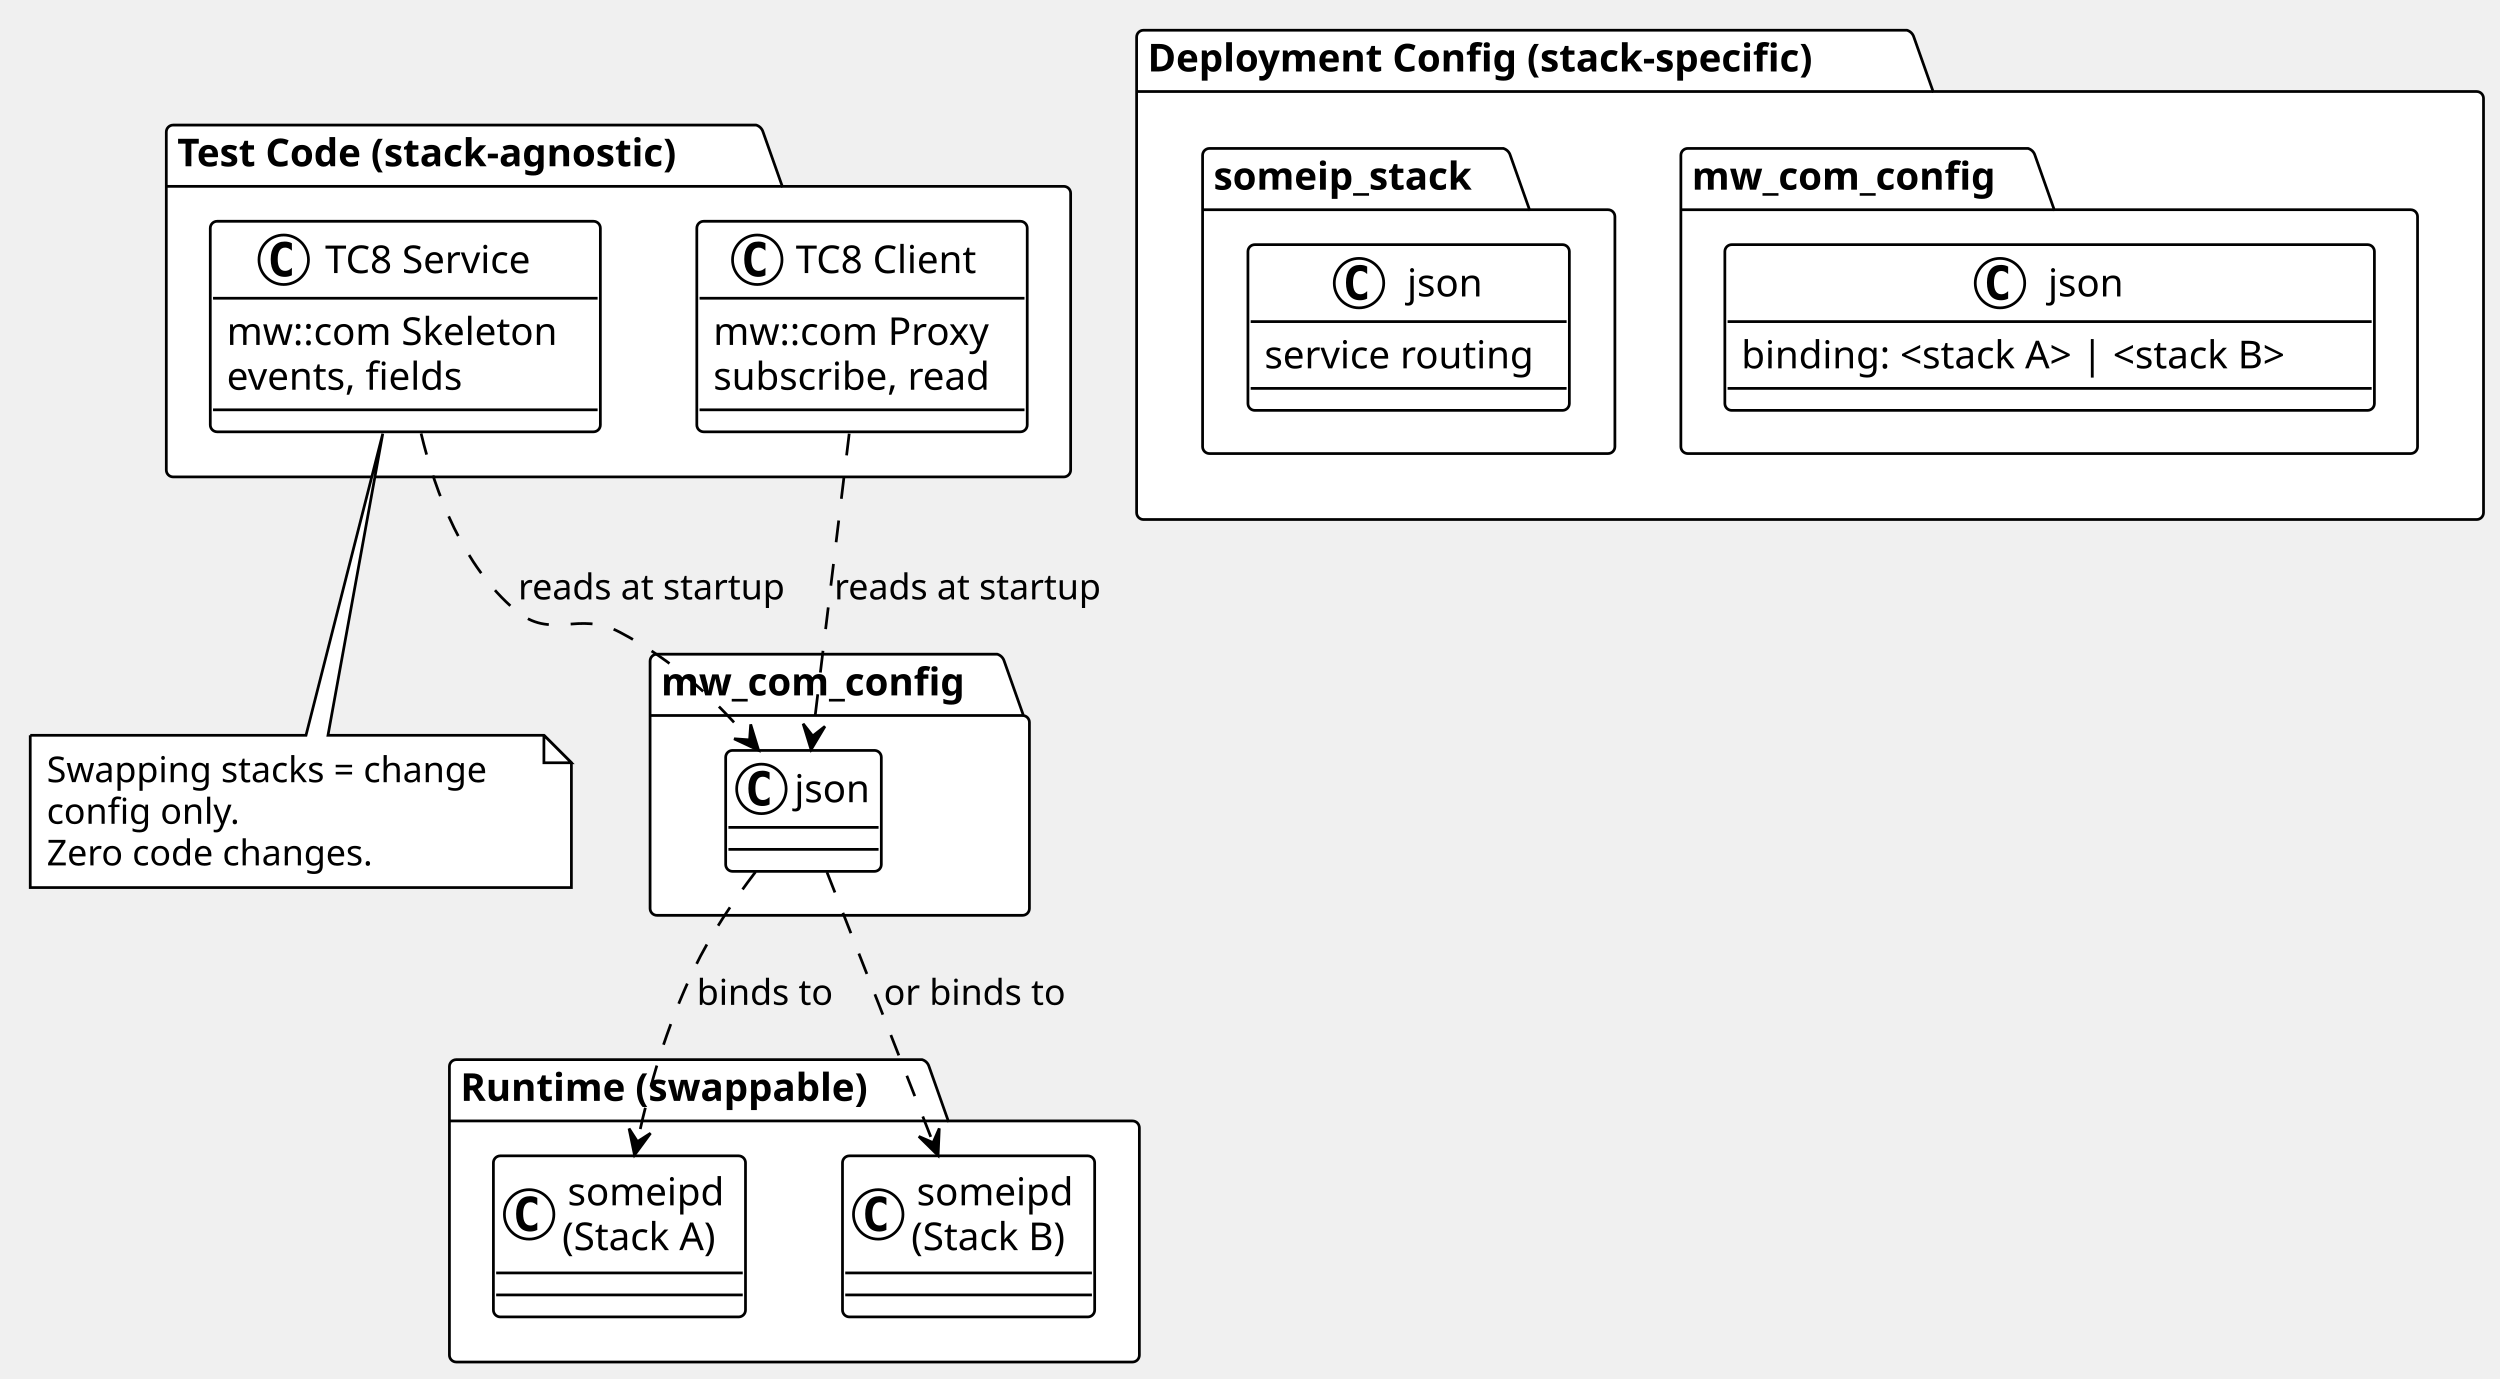
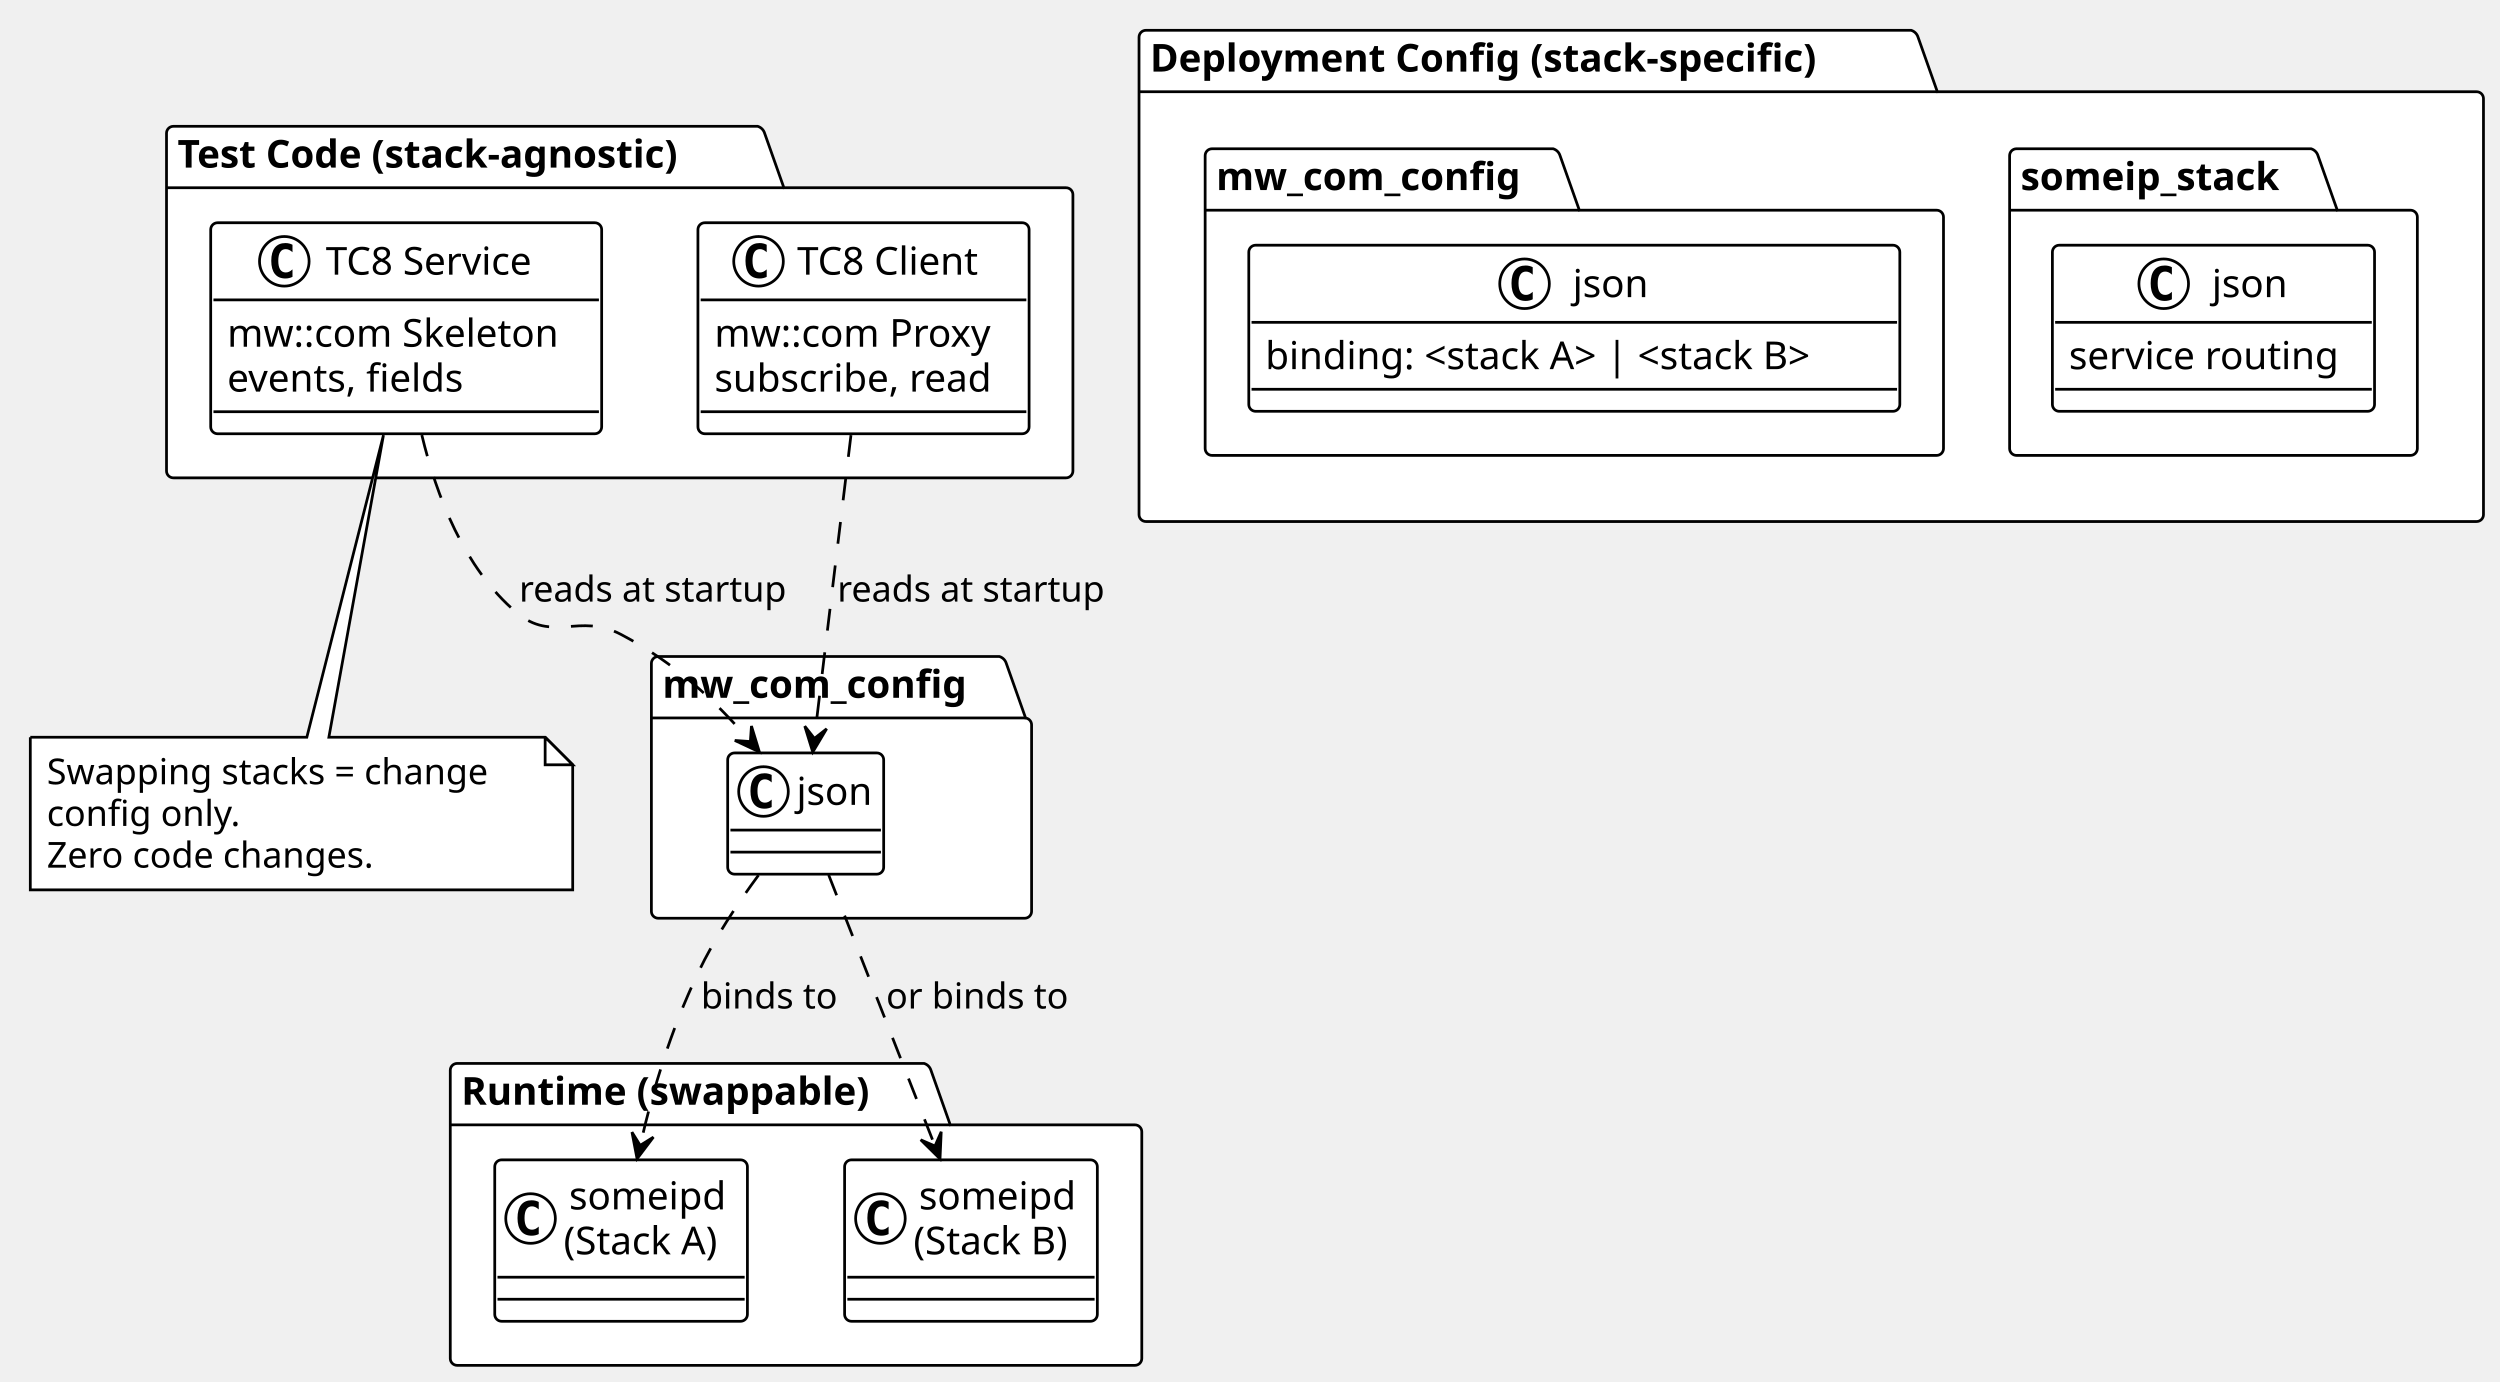
- <svg xmlns="http://www.w3.org/2000/svg" contentStyleType="text/css" data-diagram-type="CLASS" height="441.561px" preserveAspectRatio="none" style="width:800px;height:441px;background:#FFFFFF;" version="1.1" viewBox="0 0 800 441" width="800.44px" zoomAndPan="magnify">
+ <svg xmlns="http://www.w3.org/2000/svg" contentStyleType="text/css" data-diagram-type="CLASS" height="442.564px" preserveAspectRatio="none" style="width:800px;height:442px;background:#FFFFFF;" version="1.1" viewBox="0 0 800 442" width="800.494px" zoomAndPan="magnify">
  <defs />
  <g>
    <g id="cluster_Test Code (stack-agnostic)">
-       <path d="M55.415,40.022 L241.974,40.022 A3.299,3.299 0 0 1 244.173,42.221 L250.33,59.634 L340.407,59.634 A2.199,2.199 0 0 1 342.606,61.833 L342.606,150.412 A2.199,2.199 0 0 1 340.407,152.611 L55.415,152.611 A2.199,2.199 0 0 1 53.216,150.412 L53.216,42.221 A2.199,2.199 0 0 1 55.415,40.022 " fill="#FFFFFF" style="stroke:#000000;stroke-width:0.88;" />
-       <line style="stroke:#000000;stroke-width:0.88;" x1="53.216" x2="250.33" y1="59.634" y2="59.634" />
-       <text fill="#000000" font-family="Verdana" font-size="12.315" font-weight="bold" lengthAdjust="spacing" textLength="185.679" x="56.734" y="53.212">Test Code (stack-agnostic)</text>
+       <path d="M55.488,40.421 L242.47,40.421 A3.306,3.306 0 0 1 244.674,42.625 L250.845,60.078 L341.127,60.078 A2.204,2.204 0 0 1 343.331,62.282 L343.331,150.71 A2.204,2.204 0 0 1 341.127,152.914 L55.488,152.914 A2.204,2.204 0 0 1 53.284,150.71 L53.284,42.625 A2.204,2.204 0 0 1 55.488,40.421 " fill="#FFFFFF" style="stroke:#000000;stroke-width:0.882;" />
+       <line style="stroke:#000000;stroke-width:0.882;" x1="53.284" x2="250.845" y1="60.078" y2="60.078" />
+       <text fill="#000000" font-family="Verdana" font-size="12.342" font-weight="bold" lengthAdjust="spacing" textLength="186.101" x="56.81" y="53.641">Test Code (stack-agnostic)</text>
    </g>
    <g id="cluster_Deployment Config (stack-specific)">
-       <path d="M365.915,9.676 L610.24,9.676 A3.299,3.299 0 0 1 612.439,11.875 L618.596,29.288 L792.523,29.288 A2.199,2.199 0 0 1 794.722,31.487 L794.722,164.046 A2.199,2.199 0 0 1 792.523,166.245 L365.915,166.245 A2.199,2.199 0 0 1 363.716,164.046 L363.716,11.875 A2.199,2.199 0 0 1 365.915,9.676 " fill="#FFFFFF" style="stroke:#000000;stroke-width:0.88;" />
-       <line style="stroke:#000000;stroke-width:0.88;" x1="363.716" x2="618.596" y1="29.288" y2="29.288" />
-       <text fill="#000000" font-family="Verdana" font-size="12.315" font-weight="bold" lengthAdjust="spacing" textLength="243.445" x="367.235" y="22.865">Deployment Config (stack-specific)</text>
+       <path d="M366.693,9.698 L611.572,9.698 A3.306,3.306 0 0 1 613.776,11.902 L619.948,29.355 L792.506,29.355 A2.204,2.204 0 0 1 794.71,31.559 L794.71,164.683 A2.204,2.204 0 0 1 792.506,166.887 L366.693,166.887 A2.204,2.204 0 0 1 364.489,164.683 L364.489,11.902 A2.204,2.204 0 0 1 366.693,9.698 " fill="#FFFFFF" style="stroke:#000000;stroke-width:0.882;" />
+       <line style="stroke:#000000;stroke-width:0.882;" x1="364.489" x2="619.948" y1="29.355" y2="29.355" />
+       <text fill="#000000" font-family="Verdana" font-size="12.342" font-weight="bold" lengthAdjust="spacing" textLength="243.998" x="368.015" y="22.917">Deployment Config (stack-specific)</text>
    </g>
    <g id="cluster_mw_com_config">
-       <path d="M540.077,47.499 L648.991,47.499 A3.299,3.299 0 0 1 651.19,49.698 L657.347,67.111 L771.413,67.111 A2.199,2.199 0 0 1 773.612,69.31 L773.612,142.936 A2.199,2.199 0 0 1 771.413,145.135 L540.077,145.135 A2.199,2.199 0 0 1 537.878,142.936 L537.878,49.698 A2.199,2.199 0 0 1 540.077,47.499 " fill="#FFFFFF" style="stroke:#000000;stroke-width:0.88;" />
-       <line style="stroke:#000000;stroke-width:0.88;" x1="537.878" x2="657.347" y1="67.111" y2="67.111" />
-       <text fill="#000000" font-family="Verdana" font-size="12.315" font-weight="bold" lengthAdjust="spacing" textLength="108.034" x="541.396" y="60.688">mw_com_config</text>
+       <path d="M387.851,47.606 L497.012,47.606 A3.306,3.306 0 0 1 499.216,49.81 L505.388,67.263 L619.713,67.263 A2.204,2.204 0 0 1 621.917,69.467 L621.917,143.525 A2.204,2.204 0 0 1 619.713,145.729 L387.851,145.729 A2.204,2.204 0 0 1 385.647,143.525 L385.647,49.81 A2.204,2.204 0 0 1 387.851,47.606 " fill="#FFFFFF" style="stroke:#000000;stroke-width:0.882;" />
+       <line style="stroke:#000000;stroke-width:0.882;" x1="385.647" x2="505.388" y1="67.263" y2="67.263" />
+       <text fill="#000000" font-family="Verdana" font-size="12.342" font-weight="bold" lengthAdjust="spacing" textLength="108.279" x="389.174" y="60.826">mw_com_config</text>
    </g>
    <g id="cluster_someip_stack">
-       <path d="M387.026,47.499 L481.088,47.499 A3.299,3.299 0 0 1 483.287,49.698 L489.444,67.111 L514.568,67.111 A2.199,2.199 0 0 1 516.768,69.31 L516.768,142.936 A2.199,2.199 0 0 1 514.568,145.135 L387.026,145.135 A2.199,2.199 0 0 1 384.827,142.936 L384.827,49.698 A2.199,2.199 0 0 1 387.026,47.499 " fill="#FFFFFF" style="stroke:#000000;stroke-width:0.88;" />
-       <line style="stroke:#000000;stroke-width:0.88;" x1="384.827" x2="489.444" y1="67.111" y2="67.111" />
-       <text fill="#000000" font-family="Verdana" font-size="12.315" font-weight="bold" lengthAdjust="spacing" textLength="93.182" x="388.345" y="60.688">someip_stack</text>
+       <path d="M645.279,47.606 L739.554,47.606 A3.306,3.306 0 0 1 741.758,49.81 L747.93,67.263 L771.348,67.263 A2.204,2.204 0 0 1 773.552,69.467 L773.552,143.525 A2.204,2.204 0 0 1 771.348,145.729 L645.279,145.729 A2.204,2.204 0 0 1 643.075,143.525 L643.075,49.81 A2.204,2.204 0 0 1 645.279,47.606 " fill="#FFFFFF" style="stroke:#000000;stroke-width:0.882;" />
+       <line style="stroke:#000000;stroke-width:0.882;" x1="643.075" x2="747.93" y1="67.263" y2="67.263" />
+       <text fill="#000000" font-family="Verdana" font-size="12.342" font-weight="bold" lengthAdjust="spacing" textLength="93.394" x="646.601" y="60.826">someip_stack</text>
    </g>
    <g id="cluster_Runtime (swappable)">
-       <path d="M146.014,339.087 L295.088,339.087 A3.299,3.299 0 0 1 297.287,341.286 L303.445,358.7 L362.397,358.7 A2.199,2.199 0 0 1 364.596,360.899 L364.596,433.645 A2.199,2.199 0 0 1 362.397,435.844 L146.014,435.844 A2.199,2.199 0 0 1 143.815,433.645 L143.815,341.286 A2.199,2.199 0 0 1 146.014,339.087 " fill="#FFFFFF" style="stroke:#000000;stroke-width:0.88;" />
-       <line style="stroke:#000000;stroke-width:0.88;" x1="143.815" x2="303.445" y1="358.7" y2="358.7" />
-       <text fill="#000000" font-family="Verdana" font-size="12.315" font-weight="bold" lengthAdjust="spacing" textLength="148.194" x="147.334" y="352.277">Runtime (swappable)</text>
+       <path d="M146.293,340.298 L295.705,340.298 A3.306,3.306 0 0 1 297.909,342.502 L304.08,359.955 L363.167,359.955 A2.204,2.204 0 0 1 365.371,362.159 L365.371,434.709 A2.204,2.204 0 0 1 363.167,436.913 L146.293,436.913 A2.204,2.204 0 0 1 144.089,434.709 L144.089,342.502 A2.204,2.204 0 0 1 146.293,340.298 " fill="#FFFFFF" style="stroke:#000000;stroke-width:0.882;" />
+       <line style="stroke:#000000;stroke-width:0.882;" x1="144.089" x2="304.08" y1="359.955" y2="359.955" />
+       <text fill="#000000" font-family="Verdana" font-size="12.342" font-weight="bold" lengthAdjust="spacing" textLength="148.531" x="147.615" y="353.518">Runtime (swappable)</text>
    </g>
    <g id="cluster_mw_com_config">
-       <path d="M210.225,209.346 L319.139,209.346 A3.299,3.299 0 0 1 321.338,211.545 L327.495,228.958 L327.213,228.958 A2.199,2.199 0 0 1 329.412,231.157 L329.412,290.709 A2.199,2.199 0 0 1 327.213,292.908 L210.225,292.908 A2.199,2.199 0 0 1 208.026,290.709 L208.026,211.545 A2.199,2.199 0 0 1 210.225,209.346 " fill="#FFFFFF" style="stroke:#000000;stroke-width:0.88;" />
-       <line style="stroke:#000000;stroke-width:0.88;" x1="208.026" x2="327.495" y1="228.958" y2="228.958" />
-       <text fill="#000000" font-family="Verdana" font-size="12.315" font-weight="bold" lengthAdjust="spacing" textLength="108.034" x="211.545" y="222.536">mw_com_config</text>
+       <path d="M210.65,210.085 L319.811,210.085 A3.306,3.306 0 0 1 322.015,212.29 L328.186,229.743 L327.903,229.743 A2.204,2.204 0 0 1 330.107,231.946 L330.107,291.634 A2.204,2.204 0 0 1 327.903,293.838 L210.65,293.838 A2.204,2.204 0 0 1 208.446,291.634 L208.446,212.29 A2.204,2.204 0 0 1 210.65,210.085 " fill="#FFFFFF" style="stroke:#000000;stroke-width:0.882;" />
+       <line style="stroke:#000000;stroke-width:0.882;" x1="208.446" x2="328.186" y1="229.743" y2="229.743" />
+       <text fill="#000000" font-family="Verdana" font-size="12.342" font-weight="bold" lengthAdjust="spacing" textLength="108.279" x="211.972" y="223.305">mw_com_config</text>
    </g>
    <g id="elem_TC8 Service">
-       <rect codeLine="5" fill="#FFFFFF" height="67.372" id="TC8 Service" rx="2.199" ry="2.199" style="stroke:#000000;stroke-width:0.88;" width="124.825" x="67.29" y="70.808" />
-       <ellipse cx="90.791" cy="83.123" fill="#FFFFFF" rx="7.916" ry="7.916" style="stroke:#000000;stroke-width:0.88;" />
-       <path d="M93.402,88.084 Q92.894,88.345 92.33,88.469 Q91.767,88.606 91.148,88.606 Q88.949,88.606 87.781,87.163 Q86.627,85.706 86.627,82.958 Q86.627,80.209 87.781,78.752 Q88.949,77.295 91.148,77.295 Q91.767,77.295 92.33,77.433 Q92.907,77.57 93.402,77.831 L93.402,80.223 Q92.853,79.714 92.33,79.481 Q91.808,79.233 91.258,79.233 Q90.076,79.233 89.472,80.181 Q88.867,81.116 88.867,82.958 Q88.867,84.799 89.472,85.748 Q90.076,86.682 91.258,86.682 Q91.808,86.682 92.33,86.449 Q92.853,86.201 93.402,85.693 L93.402,88.084 Z " fill="#000000" />
-       <text fill="#000000" font-family="Verdana" font-size="12.315" lengthAdjust="spacing" textLength="73.382" x="104.028" y="87.386">TC8 Service</text>
-       <line style="stroke:#000000;stroke-width:0.88;" x1="68.169" x2="191.235" y1="95.437" y2="95.437" />
-       <text fill="#000000" font-family="Verdana" font-size="12.315" lengthAdjust="spacing" textLength="114.269" x="72.567" y="110.386">mw::com Skeleton</text>
-       <text fill="#000000" font-family="Verdana" font-size="12.315" lengthAdjust="spacing" textLength="82.305" x="72.567" y="124.721">events, fields</text>
-       <line style="stroke:#000000;stroke-width:0.88;" x1="68.169" x2="191.235" y1="131.143" y2="131.143" />
+       <rect codeLine="5" fill="#FFFFFF" height="67.525" id="TC8 Service" rx="2.204" ry="2.204" style="stroke:#000000;stroke-width:0.882;" width="125.108" x="67.425" y="71.277" />
+       <ellipse cx="90.979" cy="83.62" fill="#FFFFFF" rx="7.934" ry="7.934" style="stroke:#000000;stroke-width:0.882;" />
+       <path d="M93.597,88.593 Q93.087,88.854 92.522,88.978 Q91.957,89.116 91.338,89.116 Q89.134,89.116 87.963,87.67 Q86.806,86.21 86.806,83.455 Q86.806,80.7 87.963,79.239 Q89.134,77.779 91.338,77.779 Q91.957,77.779 92.522,77.917 Q93.101,78.055 93.597,78.317 L93.597,80.713 Q93.046,80.204 92.522,79.969 Q91.999,79.722 91.448,79.722 Q90.263,79.722 89.657,80.672 Q89.051,81.609 89.051,83.455 Q89.051,85.3 89.657,86.251 Q90.263,87.188 91.448,87.188 Q91.999,87.188 92.522,86.953 Q93.046,86.706 93.597,86.196 L93.597,88.593 Z " fill="#000000" />
+       <text fill="#000000" font-family="Verdana" font-size="12.342" lengthAdjust="spacing" textLength="73.548" x="104.246" y="87.893">TC8 Service</text>
+       <line style="stroke:#000000;stroke-width:0.882;" x1="68.306" x2="191.651" y1="95.962" y2="95.962" />
+       <text fill="#000000" font-family="Verdana" font-size="12.342" lengthAdjust="spacing" textLength="114.529" x="72.714" y="110.945">mw::com Skeleton</text>
+       <text fill="#000000" font-family="Verdana" font-size="12.342" lengthAdjust="spacing" textLength="82.492" x="72.714" y="125.312">events, fields</text>
+       <line style="stroke:#000000;stroke-width:0.882;" x1="68.306" x2="191.651" y1="131.75" y2="131.75" />
    </g>
    <g id="elem_TC8 Client">
-       <rect codeLine="9" fill="#FFFFFF" height="67.372" id="TC8 Client" rx="2.199" ry="2.199" style="stroke:#000000;stroke-width:0.88;" width="105.734" x="222.98" y="70.808" />
-       <ellipse cx="242.327" cy="83.123" fill="#FFFFFF" rx="7.916" ry="7.916" style="stroke:#000000;stroke-width:0.88;" />
-       <path d="M244.939,88.084 Q244.43,88.345 243.867,88.469 Q243.303,88.606 242.685,88.606 Q240.486,88.606 239.318,87.163 Q238.163,85.706 238.163,82.958 Q238.163,80.209 239.318,78.752 Q240.486,77.295 242.685,77.295 Q243.303,77.295 243.867,77.433 Q244.444,77.57 244.939,77.831 L244.939,80.223 Q244.389,79.714 243.867,79.481 Q243.345,79.233 242.795,79.233 Q241.613,79.233 241.008,80.181 Q240.403,81.116 240.403,82.958 Q240.403,84.799 241.008,85.748 Q241.613,86.682 242.795,86.682 Q243.345,86.682 243.867,86.449 Q244.389,86.201 244.939,85.693 L244.939,88.084 Z " fill="#000000" />
-       <text fill="#000000" font-family="Verdana" font-size="12.315" lengthAdjust="spacing" textLength="63.52" x="254.641" y="87.386">TC8 Client</text>
-       <line style="stroke:#000000;stroke-width:0.88;" x1="223.859" x2="327.834" y1="95.437" y2="95.437" />
-       <text fill="#000000" font-family="Verdana" font-size="12.315" lengthAdjust="spacing" textLength="95.178" x="228.257" y="110.386">mw::com Proxy</text>
-       <text fill="#000000" font-family="Verdana" font-size="12.315" lengthAdjust="spacing" textLength="94.932" x="228.257" y="124.721">subscribe, read</text>
-       <line style="stroke:#000000;stroke-width:0.88;" x1="223.859" x2="327.834" y1="131.143" y2="131.143" />
+       <rect codeLine="9" fill="#FFFFFF" height="67.525" id="TC8 Client" rx="2.204" ry="2.204" style="stroke:#000000;stroke-width:0.882;" width="105.974" x="223.336" y="71.277" />
+       <ellipse cx="242.728" cy="83.62" fill="#FFFFFF" rx="7.934" ry="7.934" style="stroke:#000000;stroke-width:0.882;" />
+       <path d="M245.345,88.593 Q244.835,88.854 244.27,88.978 Q243.706,89.116 243.086,89.116 Q240.882,89.116 239.711,87.67 Q238.554,86.21 238.554,83.455 Q238.554,80.7 239.711,79.239 Q240.882,77.779 243.086,77.779 Q243.706,77.779 244.27,77.917 Q244.849,78.055 245.345,78.317 L245.345,80.713 Q244.794,80.204 244.27,79.969 Q243.747,79.722 243.196,79.722 Q242.011,79.722 241.405,80.672 Q240.799,81.609 240.799,83.455 Q240.799,85.3 241.405,86.251 Q242.011,87.188 243.196,87.188 Q243.747,87.188 244.27,86.953 Q244.794,86.706 245.345,86.196 L245.345,88.593 Z " fill="#000000" />
+       <text fill="#000000" font-family="Verdana" font-size="12.342" lengthAdjust="spacing" textLength="63.665" x="255.069" y="87.893">TC8 Client</text>
+       <line style="stroke:#000000;stroke-width:0.882;" x1="224.218" x2="328.428" y1="95.962" y2="95.962" />
+       <text fill="#000000" font-family="Verdana" font-size="12.342" lengthAdjust="spacing" textLength="95.395" x="228.626" y="110.945">mw::com Proxy</text>
+       <text fill="#000000" font-family="Verdana" font-size="12.342" lengthAdjust="spacing" textLength="95.147" x="228.626" y="125.312">subscribe, read</text>
+       <line style="stroke:#000000;stroke-width:0.882;" x1="224.218" x2="328.428" y1="131.75" y2="131.75" />
    </g>
    <g id="elem_json">
-       <rect codeLine="16" fill="#FFFFFF" height="53.037" id="json" rx="2.199" ry="2.199" style="stroke:#000000;stroke-width:0.88;" width="207.857" x="551.952" y="78.285" />
-       <ellipse cx="639.994" cy="90.599" fill="#FFFFFF" rx="7.916" ry="7.916" style="stroke:#000000;stroke-width:0.88;" />
-       <path d="M642.605,95.561 Q642.096,95.822 641.533,95.946 Q640.97,96.083 640.351,96.083 Q638.152,96.083 636.984,94.64 Q635.829,93.183 635.829,90.434 Q635.829,87.686 636.984,86.229 Q638.152,84.772 640.351,84.772 Q640.97,84.772 641.533,84.909 Q642.11,85.047 642.605,85.308 L642.605,87.699 Q642.055,87.191 641.533,86.957 Q641.011,86.71 640.461,86.71 Q639.279,86.71 638.674,87.658 Q638.069,88.593 638.069,90.434 Q638.069,92.276 638.674,93.224 Q639.279,94.159 640.461,94.159 Q641.011,94.159 641.533,93.925 Q642.055,93.678 642.605,93.169 L642.605,95.561 Z " fill="#000000" />
-       <text fill="#000000" font-family="Verdana" font-size="12.315" lengthAdjust="spacing" textLength="25.176" x="655.387" y="94.862">json</text>
-       <line style="stroke:#000000;stroke-width:0.88;" x1="552.831" x2="758.929" y1="102.914" y2="102.914" />
-       <text fill="#000000" font-family="Verdana" font-size="12.315" lengthAdjust="spacing" textLength="197.302" x="557.229" y="117.863">binding: &lt;stack A&gt; | &lt;stack B&gt;</text>
-       <line style="stroke:#000000;stroke-width:0.88;" x1="552.831" x2="758.929" y1="124.285" y2="124.285" />
+       <rect codeLine="16" fill="#FFFFFF" height="53.158" id="json" rx="2.204" ry="2.204" style="stroke:#000000;stroke-width:0.882;" width="208.329" x="399.612" y="78.463" />
+       <ellipse cx="487.854" cy="90.805" fill="#FFFFFF" rx="7.934" ry="7.934" style="stroke:#000000;stroke-width:0.882;" />
+       <path d="M490.471,95.778 Q489.962,96.039 489.397,96.163 Q488.832,96.301 488.212,96.301 Q486.008,96.301 484.837,94.855 Q483.68,93.395 483.68,90.64 Q483.68,87.885 484.837,86.424 Q486.008,84.964 488.212,84.964 Q488.832,84.964 489.397,85.102 Q489.975,85.24 490.471,85.501 L490.471,87.898 Q489.92,87.389 489.397,87.154 Q488.873,86.907 488.322,86.907 Q487.138,86.907 486.532,87.857 Q485.925,88.794 485.925,90.64 Q485.925,92.486 486.532,93.436 Q487.138,94.373 488.322,94.373 Q488.873,94.373 489.397,94.138 Q489.92,93.891 490.471,93.381 L490.471,95.778 Z " fill="#000000" />
+       <text fill="#000000" font-family="Verdana" font-size="12.342" lengthAdjust="spacing" textLength="25.233" x="503.282" y="95.078">json</text>
+       <line style="stroke:#000000;stroke-width:0.882;" x1="400.494" x2="607.059" y1="103.147" y2="103.147" />
+       <text fill="#000000" font-family="Verdana" font-size="12.342" lengthAdjust="spacing" textLength="197.75" x="404.902" y="118.13">binding: &lt;stack A&gt; | &lt;stack B&gt;</text>
+       <line style="stroke:#000000;stroke-width:0.882;" x1="400.494" x2="607.059" y1="124.567" y2="124.567" />
    </g>
    <g id="elem_json">
-       <rect codeLine="19" fill="#FFFFFF" height="53.037" id="json" rx="2.199" ry="2.199" style="stroke:#000000;stroke-width:0.88;" width="102.854" x="399.34" y="78.285" />
-       <ellipse cx="434.88" cy="90.599" fill="#FFFFFF" rx="7.916" ry="7.916" style="stroke:#000000;stroke-width:0.88;" />
-       <path d="M437.492,95.561 Q436.983,95.822 436.42,95.946 Q435.856,96.083 435.238,96.083 Q433.039,96.083 431.871,94.64 Q430.716,93.183 430.716,90.434 Q430.716,87.686 431.871,86.229 Q433.039,84.772 435.238,84.772 Q435.856,84.772 436.42,84.909 Q436.997,85.047 437.492,85.308 L437.492,87.699 Q436.942,87.191 436.42,86.957 Q435.898,86.71 435.348,86.71 Q434.166,86.71 433.561,87.658 Q432.956,88.593 432.956,90.434 Q432.956,92.276 433.561,93.224 Q434.166,94.159 435.348,94.159 Q435.898,94.159 436.42,93.925 Q436.942,93.678 437.492,93.169 L437.492,95.561 Z " fill="#000000" />
-       <text fill="#000000" font-family="Verdana" font-size="12.315" lengthAdjust="spacing" textLength="25.176" x="450.274" y="94.862">json</text>
-       <line style="stroke:#000000;stroke-width:0.88;" x1="400.22" x2="501.314" y1="102.914" y2="102.914" />
-       <text fill="#000000" font-family="Verdana" font-size="12.315" lengthAdjust="spacing" textLength="92.298" x="404.618" y="117.863">service routing</text>
-       <line style="stroke:#000000;stroke-width:0.88;" x1="400.22" x2="501.314" y1="124.285" y2="124.285" />
+       <rect codeLine="19" fill="#FFFFFF" height="53.158" id="json" rx="2.204" ry="2.204" style="stroke:#000000;stroke-width:0.882;" width="103.087" x="656.766" y="78.463" />
+       <ellipse cx="692.387" cy="90.805" fill="#FFFFFF" rx="7.934" ry="7.934" style="stroke:#000000;stroke-width:0.882;" />
+       <path d="M695.004,95.778 Q694.495,96.039 693.93,96.163 Q693.365,96.301 692.745,96.301 Q690.541,96.301 689.37,94.855 Q688.213,93.395 688.213,90.64 Q688.213,87.885 689.37,86.424 Q690.541,84.964 692.745,84.964 Q693.365,84.964 693.93,85.102 Q694.509,85.24 695.004,85.501 L695.004,87.898 Q694.453,87.389 693.93,87.154 Q693.407,86.907 692.856,86.907 Q691.671,86.907 691.065,87.857 Q690.459,88.794 690.459,90.64 Q690.459,92.486 691.065,93.436 Q691.671,94.373 692.856,94.373 Q693.407,94.373 693.93,94.138 Q694.453,93.891 695.004,93.381 L695.004,95.778 Z " fill="#000000" />
+       <text fill="#000000" font-family="Verdana" font-size="12.342" lengthAdjust="spacing" textLength="25.233" x="707.815" y="95.078">json</text>
+       <line style="stroke:#000000;stroke-width:0.882;" x1="657.648" x2="758.972" y1="103.147" y2="103.147" />
+       <text fill="#000000" font-family="Verdana" font-size="12.342" lengthAdjust="spacing" textLength="92.508" x="662.056" y="118.13">service routing</text>
+       <line style="stroke:#000000;stroke-width:0.882;" x1="657.648" x2="758.972" y1="124.567" y2="124.567" />
    </g>
    <g id="elem_vS">
-       <rect codeLine="25" fill="#FFFFFF" height="51.539" id="vS" rx="2.199" ry="2.199" style="stroke:#000000;stroke-width:0.88;" width="80.669" x="157.889" y="369.874" />
-       <ellipse cx="169.324" cy="388.606" fill="#FFFFFF" rx="7.916" ry="7.916" style="stroke:#000000;stroke-width:0.88;" />
-       <path d="M171.935,393.568 Q171.427,393.829 170.863,393.953 Q170.3,394.09 169.681,394.09 Q167.482,394.09 166.314,392.647 Q165.159,391.19 165.159,388.442 Q165.159,385.693 166.314,384.236 Q167.482,382.779 169.681,382.779 Q170.3,382.779 170.863,382.916 Q171.44,383.054 171.935,383.315 L171.935,385.706 Q171.385,385.198 170.863,384.964 Q170.341,384.717 169.791,384.717 Q168.609,384.717 168.004,385.665 Q167.4,386.6 167.4,388.442 Q167.4,390.283 168.004,391.231 Q168.609,392.166 169.791,392.166 Q170.341,392.166 170.863,391.932 Q171.385,391.685 171.935,391.176 L171.935,393.568 Z " fill="#000000" />
-       <text fill="#000000" font-family="Verdana" font-size="12.315" lengthAdjust="spacing" textLength="52.577" x="181.611" y="385.702">someipd</text>
-       <text fill="#000000" font-family="Verdana" font-size="12.315" lengthAdjust="spacing" textLength="56.04" x="179.879" y="400.037">(Stack A)</text>
-       <line style="stroke:#000000;stroke-width:0.88;" x1="158.769" x2="237.679" y1="407.339" y2="407.339" />
-       <line style="stroke:#000000;stroke-width:0.88;" x1="158.769" x2="237.679" y1="414.376" y2="414.376" />
+       <rect codeLine="25" fill="#FFFFFF" height="51.656" id="vS" rx="2.204" ry="2.204" style="stroke:#000000;stroke-width:0.882;" width="80.853" x="158.318" y="371.154" />
+       <ellipse cx="169.779" cy="389.929" fill="#FFFFFF" rx="7.934" ry="7.934" style="stroke:#000000;stroke-width:0.882;" />
+       <path d="M172.396,394.902 Q171.886,395.164 171.321,395.288 Q170.757,395.426 170.137,395.426 Q167.933,395.426 166.762,393.979 Q165.605,392.519 165.605,389.764 Q165.605,387.009 166.762,385.549 Q167.933,384.089 170.137,384.089 Q170.757,384.089 171.321,384.226 Q171.9,384.364 172.396,384.626 L172.396,387.023 Q171.845,386.513 171.321,386.279 Q170.798,386.031 170.247,386.031 Q169.062,386.031 168.456,386.981 Q167.85,387.918 167.85,389.764 Q167.85,391.61 168.456,392.56 Q169.062,393.497 170.247,393.497 Q170.798,393.497 171.321,393.263 Q171.845,393.015 172.396,392.505 L172.396,394.902 Z " fill="#000000" />
+       <text fill="#000000" font-family="Verdana" font-size="12.342" lengthAdjust="spacing" textLength="52.696" x="182.094" y="387.019">someipd</text>
+       <text fill="#000000" font-family="Verdana" font-size="12.342" lengthAdjust="spacing" textLength="56.168" x="180.358" y="401.386">(Stack A)</text>
+       <line style="stroke:#000000;stroke-width:0.882;" x1="159.2" x2="238.289" y1="408.705" y2="408.705" />
+       <line style="stroke:#000000;stroke-width:0.882;" x1="159.2" x2="238.289" y1="415.757" y2="415.757" />
    </g>
    <g id="elem_eS">
-       <rect codeLine="26" fill="#FFFFFF" height="51.539" id="eS" rx="2.199" ry="2.199" style="stroke:#000000;stroke-width:0.88;" width="80.693" x="269.599" y="369.874" />
-       <ellipse cx="281.034" cy="388.606" fill="#FFFFFF" rx="7.916" ry="7.916" style="stroke:#000000;stroke-width:0.88;" />
-       <path d="M283.645,393.568 Q283.136,393.829 282.573,393.953 Q282.009,394.09 281.391,394.09 Q279.192,394.09 278.024,392.647 Q276.869,391.19 276.869,388.442 Q276.869,385.693 278.024,384.236 Q279.192,382.779 281.391,382.779 Q282.009,382.779 282.573,382.916 Q283.15,383.054 283.645,383.315 L283.645,385.706 Q283.095,385.198 282.573,384.964 Q282.051,384.717 281.501,384.717 Q280.319,384.717 279.714,385.665 Q279.109,386.6 279.109,388.442 Q279.109,390.283 279.714,391.231 Q280.319,392.166 281.501,392.166 Q282.051,392.166 282.573,391.932 Q283.095,391.685 283.645,391.176 L283.645,393.568 Z " fill="#000000" />
-       <text fill="#000000" font-family="Verdana" font-size="12.315" lengthAdjust="spacing" textLength="52.577" x="293.332" y="385.702">someipd</text>
-       <text fill="#000000" font-family="Verdana" font-size="12.315" lengthAdjust="spacing" textLength="56.065" x="291.589" y="400.037">(Stack B)</text>
-       <line style="stroke:#000000;stroke-width:0.88;" x1="270.478" x2="349.413" y1="407.339" y2="407.339" />
-       <line style="stroke:#000000;stroke-width:0.88;" x1="270.478" x2="349.413" y1="414.376" y2="414.376" />
+       <rect codeLine="26" fill="#FFFFFF" height="51.656" id="eS" rx="2.204" ry="2.204" style="stroke:#000000;stroke-width:0.882;" width="80.877" x="270.272" y="371.154" />
+       <ellipse cx="281.733" cy="389.929" fill="#FFFFFF" rx="7.934" ry="7.934" style="stroke:#000000;stroke-width:0.882;" />
+       <path d="M284.351,394.902 Q283.841,395.164 283.276,395.288 Q282.711,395.426 282.091,395.426 Q279.887,395.426 278.716,393.979 Q277.559,392.519 277.559,389.764 Q277.559,387.009 278.716,385.549 Q279.887,384.089 282.091,384.089 Q282.711,384.089 283.276,384.226 Q283.855,384.364 284.351,384.626 L284.351,387.023 Q283.8,386.513 283.276,386.279 Q282.753,386.031 282.202,386.031 Q281.017,386.031 280.411,386.981 Q279.805,387.918 279.805,389.764 Q279.805,391.61 280.411,392.56 Q281.017,393.497 282.202,393.497 Q282.753,393.497 283.276,393.263 Q283.8,393.015 284.351,392.505 L284.351,394.902 Z " fill="#000000" />
+       <text fill="#000000" font-family="Verdana" font-size="12.342" lengthAdjust="spacing" textLength="52.696" x="294.06" y="387.019">someipd</text>
+       <text fill="#000000" font-family="Verdana" font-size="12.342" lengthAdjust="spacing" textLength="56.192" x="292.312" y="401.386">(Stack B)</text>
+       <line style="stroke:#000000;stroke-width:0.882;" x1="271.154" x2="350.267" y1="408.705" y2="408.705" />
+       <line style="stroke:#000000;stroke-width:0.882;" x1="271.154" x2="350.267" y1="415.757" y2="415.757" />
    </g>
    <g id="elem_json">
-       <rect fill="#FFFFFF" height="38.703" id="json" rx="2.199" ry="2.199" style="stroke:#000000;stroke-width:0.88;" width="49.805" x="232.215" y="240.132" />
-       <ellipse cx="243.65" cy="252.446" fill="#FFFFFF" rx="7.916" ry="7.916" style="stroke:#000000;stroke-width:0.88;" />
-       <path d="M246.262,257.408 Q245.753,257.669 245.19,257.793 Q244.626,257.93 244.008,257.93 Q241.809,257.93 240.641,256.487 Q239.486,255.03 239.486,252.281 Q239.486,249.533 240.641,248.076 Q241.809,246.619 244.008,246.619 Q244.626,246.619 245.19,246.756 Q245.767,246.894 246.262,247.155 L246.262,249.547 Q245.712,249.038 245.19,248.804 Q244.667,248.557 244.118,248.557 Q242.936,248.557 242.331,249.505 Q241.726,250.44 241.726,252.281 Q241.726,254.123 242.331,255.071 Q242.936,256.006 244.118,256.006 Q244.667,256.006 245.19,255.772 Q245.712,255.525 246.262,255.017 L246.262,257.408 Z " fill="#000000" />
-       <text fill="#000000" font-family="Verdana" font-size="12.315" lengthAdjust="spacing" textLength="25.176" x="254.206" y="256.71">json</text>
-       <line style="stroke:#000000;stroke-width:0.88;" x1="233.095" x2="281.141" y1="264.761" y2="264.761" />
-       <line style="stroke:#000000;stroke-width:0.88;" x1="233.095" x2="281.141" y1="271.798" y2="271.798" />
+       <rect fill="#FFFFFF" height="38.79" id="json" rx="2.204" ry="2.204" style="stroke:#000000;stroke-width:0.882;" width="49.918" x="232.857" y="240.941" />
+       <ellipse cx="244.318" cy="253.284" fill="#FFFFFF" rx="7.934" ry="7.934" style="stroke:#000000;stroke-width:0.882;" />
+       <path d="M246.935,258.257 Q246.426,258.519 245.861,258.642 Q245.296,258.78 244.676,258.78 Q242.472,258.78 241.301,257.334 Q240.144,255.874 240.144,253.119 Q240.144,250.364 241.301,248.904 Q242.472,247.443 244.676,247.443 Q245.296,247.443 245.861,247.581 Q246.439,247.719 246.935,247.981 L246.935,250.377 Q246.384,249.868 245.861,249.634 Q245.337,249.386 244.786,249.386 Q243.602,249.386 242.996,250.336 Q242.39,251.273 242.39,253.119 Q242.39,254.964 242.996,255.915 Q243.602,256.852 244.786,256.852 Q245.337,256.852 245.861,256.618 Q246.384,256.37 246.935,255.86 L246.935,258.257 Z " fill="#000000" />
+       <text fill="#000000" font-family="Verdana" font-size="12.342" lengthAdjust="spacing" textLength="25.233" x="254.897" y="257.557">json</text>
+       <line style="stroke:#000000;stroke-width:0.882;" x1="233.739" x2="281.894" y1="265.626" y2="265.626" />
+       <line style="stroke:#000000;stroke-width:0.882;" x1="233.739" x2="281.894" y1="272.679" y2="272.679" />
    </g>
    <g id="elem_GMN19">
-       <path d="M9.676,235.294 L9.676,284.023 A0,0 0 0 0 9.676,284.023 L182.847,284.023 A0,0 0 0 0 182.847,284.023 L182.847,244.09 L174.051,235.294 L104.954,235.294 L122.485,138.766 L97.918,235.294 L9.676,235.294 A0,0 0 0 0 9.676,235.294 " fill="#FFFFFF" style="stroke:#000000;stroke-width:0.88;" />
-       <path d="M174.051,235.294 L174.051,244.09 L182.847,244.09 L174.051,235.294 " fill="#FFFFFF" style="stroke:#000000;stroke-width:0.88;" />
-       <text fill="#000000" font-family="Verdana" font-size="11.435" lengthAdjust="spacing" textLength="154.7" x="14.953" y="250.306">Swapping stacks = change</text>
-       <text fill="#000000" font-family="Verdana" font-size="11.435" lengthAdjust="spacing" textLength="66.448" x="14.953" y="263.617">config only.</text>
-       <text fill="#000000" font-family="Verdana" font-size="11.435" lengthAdjust="spacing" textLength="113.087" x="14.953" y="276.928">Zero code changes.</text>
+       <path d="M9.698,235.916 L9.698,284.756 A0,0 0 0 0 9.698,284.756 L183.262,284.756 A0,0 0 0 0 183.262,284.756 L183.262,244.732 L174.446,235.916 L105.237,235.916 L122.71,139.24 L98.184,235.916 L9.698,235.916 A0,0 0 0 0 9.698,235.916 " fill="#FFFFFF" style="stroke:#000000;stroke-width:0.882;" />
+       <path d="M174.446,235.916 L174.446,244.732 L183.262,244.732 L174.446,235.916 " fill="#FFFFFF" style="stroke:#000000;stroke-width:0.882;" />
+       <text fill="#000000" font-family="Verdana" font-size="11.461" lengthAdjust="spacing" textLength="155.051" x="14.987" y="250.963">Swapping stacks = change</text>
+       <text fill="#000000" font-family="Verdana" font-size="11.461" lengthAdjust="spacing" textLength="66.599" x="14.987" y="264.304">config only.</text>
+       <text fill="#000000" font-family="Verdana" font-size="11.461" lengthAdjust="spacing" textLength="113.343" x="14.987" y="277.645">Zero code changes.</text>
    </g>
    <g id="link_TC8 Service_json">
-       <path codeLine="29" d="M134.747,138.705 C139.373,157.951 148.196,181.111 164.926,195.272 C176.519,205.08 184.919,195.228 198.351,202.309 C215.873,211.545 228.399,223.53 239.289,236.099 " fill="transparent" id="TC8 Service-to-json" style="stroke:#000000;stroke-width:0.88;stroke-dasharray:7.0,7.0;" />
-       <polygon fill="#000000" points="242.744,240.088,240.22,231.801,239.865,236.764,234.901,236.409,242.744,240.088" style="stroke:#000000;stroke-width:0.88;" />
-       <text fill="#000000" font-family="Verdana" font-size="11.435" lengthAdjust="spacing" textLength="91.859" x="165.805" y="191.813">reads at startup</text>
+       <path codeLine="29" d="M134.982,139.205 C139.619,158.521 148.462,181.768 165.247,195.98 C176.858,205.81 185.286,195.936 198.748,203.033 C216.186,212.219 228.632,224.067 239.537,236.63 " fill="transparent" id="TC8 Service-to-json" style="stroke:#000000;stroke-width:0.882;stroke-dasharray:7.0,7.0;" />
+       <polygon fill="#000000" points="243.005,240.624,240.466,232.321,240.115,237.295,235.14,236.944,243.005,240.624" style="stroke:#000000;stroke-width:0.882;" />
+       <text fill="#000000" font-family="Verdana" font-size="11.461" lengthAdjust="spacing" textLength="92.067" x="166.129" y="192.512">reads at startup</text>
    </g>
    <g id="link_TC8 Client_json">
-       <path codeLine="30" d="M271.745,138.766 C268.015,169.711 263.212,209.507 260.178,234.637 " fill="transparent" id="TC8 Client-to-json" style="stroke:#000000;stroke-width:0.88;stroke-dasharray:7.0,7.0;" />
-       <polygon fill="#000000" points="259.545,239.877,263.987,232.439,260.072,235.511,257.001,231.596,259.545,239.877" style="stroke:#000000;stroke-width:0.88;" />
-       <text fill="#000000" font-family="Verdana" font-size="11.435" lengthAdjust="spacing" textLength="91.859" x="266.96" y="191.813">reads at startup</text>
+       <path codeLine="30" d="M272.309,139.24 C268.562,170.281 263.746,210.212 260.713,235.417 " fill="transparent" id="TC8 Client-to-json" style="stroke:#000000;stroke-width:0.882;stroke-dasharray:7.0,7.0;" />
+       <polygon fill="#000000" points="260.081,240.668,264.53,233.212,260.608,236.292,257.528,232.369,260.081,240.668" style="stroke:#000000;stroke-width:0.882;" />
+       <text fill="#000000" font-family="Verdana" font-size="11.461" lengthAdjust="spacing" textLength="92.067" x="267.954" y="192.512">reads at startup</text>
    </g>
    <g id="link_json_vS">
-       <path codeLine="31" d="M241.777,278.993 C234.96,287.938 227.325,299.083 222.1,310.06 C213.023,329.13 207.956,347.143 204.174,364.462 " fill="transparent" id="json-to-vS" style="stroke:#000000;stroke-width:0.88;stroke-dasharray:7.0,7.0;" />
-       <polygon fill="#000000" points="203.048,369.618,208.174,362.635,203.986,365.322,201.299,361.134,203.048,369.618" style="stroke:#000000;stroke-width:0.88;" />
-       <text fill="#000000" font-family="Verdana" font-size="11.435" lengthAdjust="spacing" textLength="46.013" x="222.98" y="321.554">binds to</text>
+       <path codeLine="31" d="M242.731,280.041 C236.084,289.059 228.617,300.256 223.433,311.205 C214.352,330.345 209.09,348.361 205.061,365.659 " fill="transparent" id="json-to-vS" style="stroke:#000000;stroke-width:0.882;stroke-dasharray:7.0,7.0;" />
+       <polygon fill="#000000" points="203.861,370.81,209.096,363.883,204.861,366.517,202.227,362.283,203.861,370.81" style="stroke:#000000;stroke-width:0.882;" />
+       <text fill="#000000" font-family="Verdana" font-size="11.461" lengthAdjust="spacing" textLength="46.117" x="224.315" y="322.725">binds to</text>
    </g>
    <g id="link_json_eS">
-       <path codeLine="32" d="M264.62,279.072 C273.882,302.689 287.919,338.493 298.255,364.829 " fill="transparent" id="json-to-eS" style="stroke:#000000;stroke-width:0.88;stroke-dasharray:7.0,7.0;" />
-       <polygon fill="#000000" points="300.183,369.742,300.566,361.087,298.576,365.648,294.015,363.658,300.183,369.742" style="stroke:#000000;stroke-width:0.88;" />
-       <text fill="#000000" font-family="Verdana" font-size="11.435" lengthAdjust="spacing" textLength="61.345" x="282.793" y="321.554">or binds to</text>
+       <path codeLine="32" d="M265.168,279.97 C274.451,303.641 288.521,339.517 298.871,365.912 " fill="transparent" id="json-to-eS" style="stroke:#000000;stroke-width:0.882;stroke-dasharray:7.0,7.0;" />
+       <polygon fill="#000000" points="300.802,370.837,301.189,362.163,299.193,366.733,294.623,364.737,300.802,370.837" style="stroke:#000000;stroke-width:0.882;" />
+       <text fill="#000000" font-family="Verdana" font-size="11.461" lengthAdjust="spacing" textLength="61.484" x="283.558" y="322.725">or binds to</text>
    </g>
  </g>
</svg>
